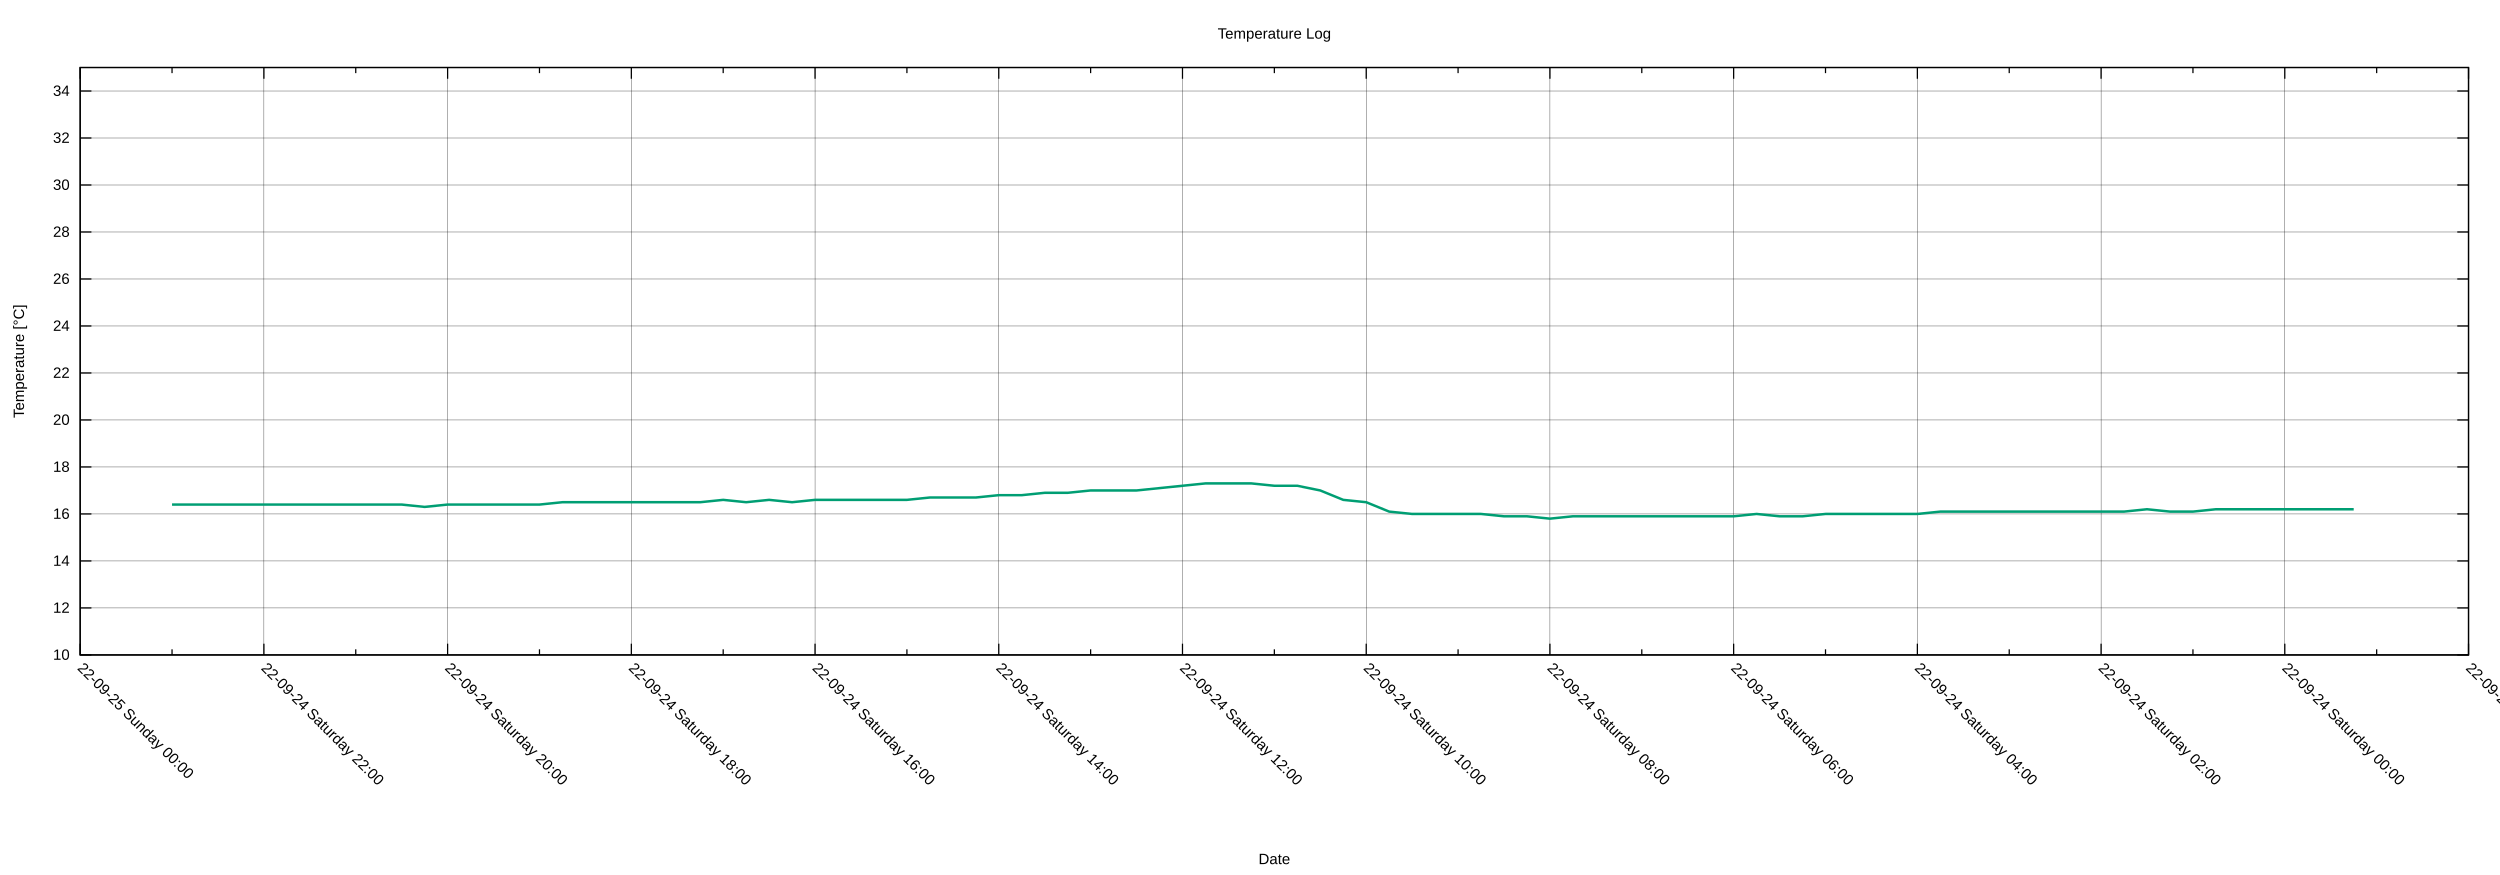
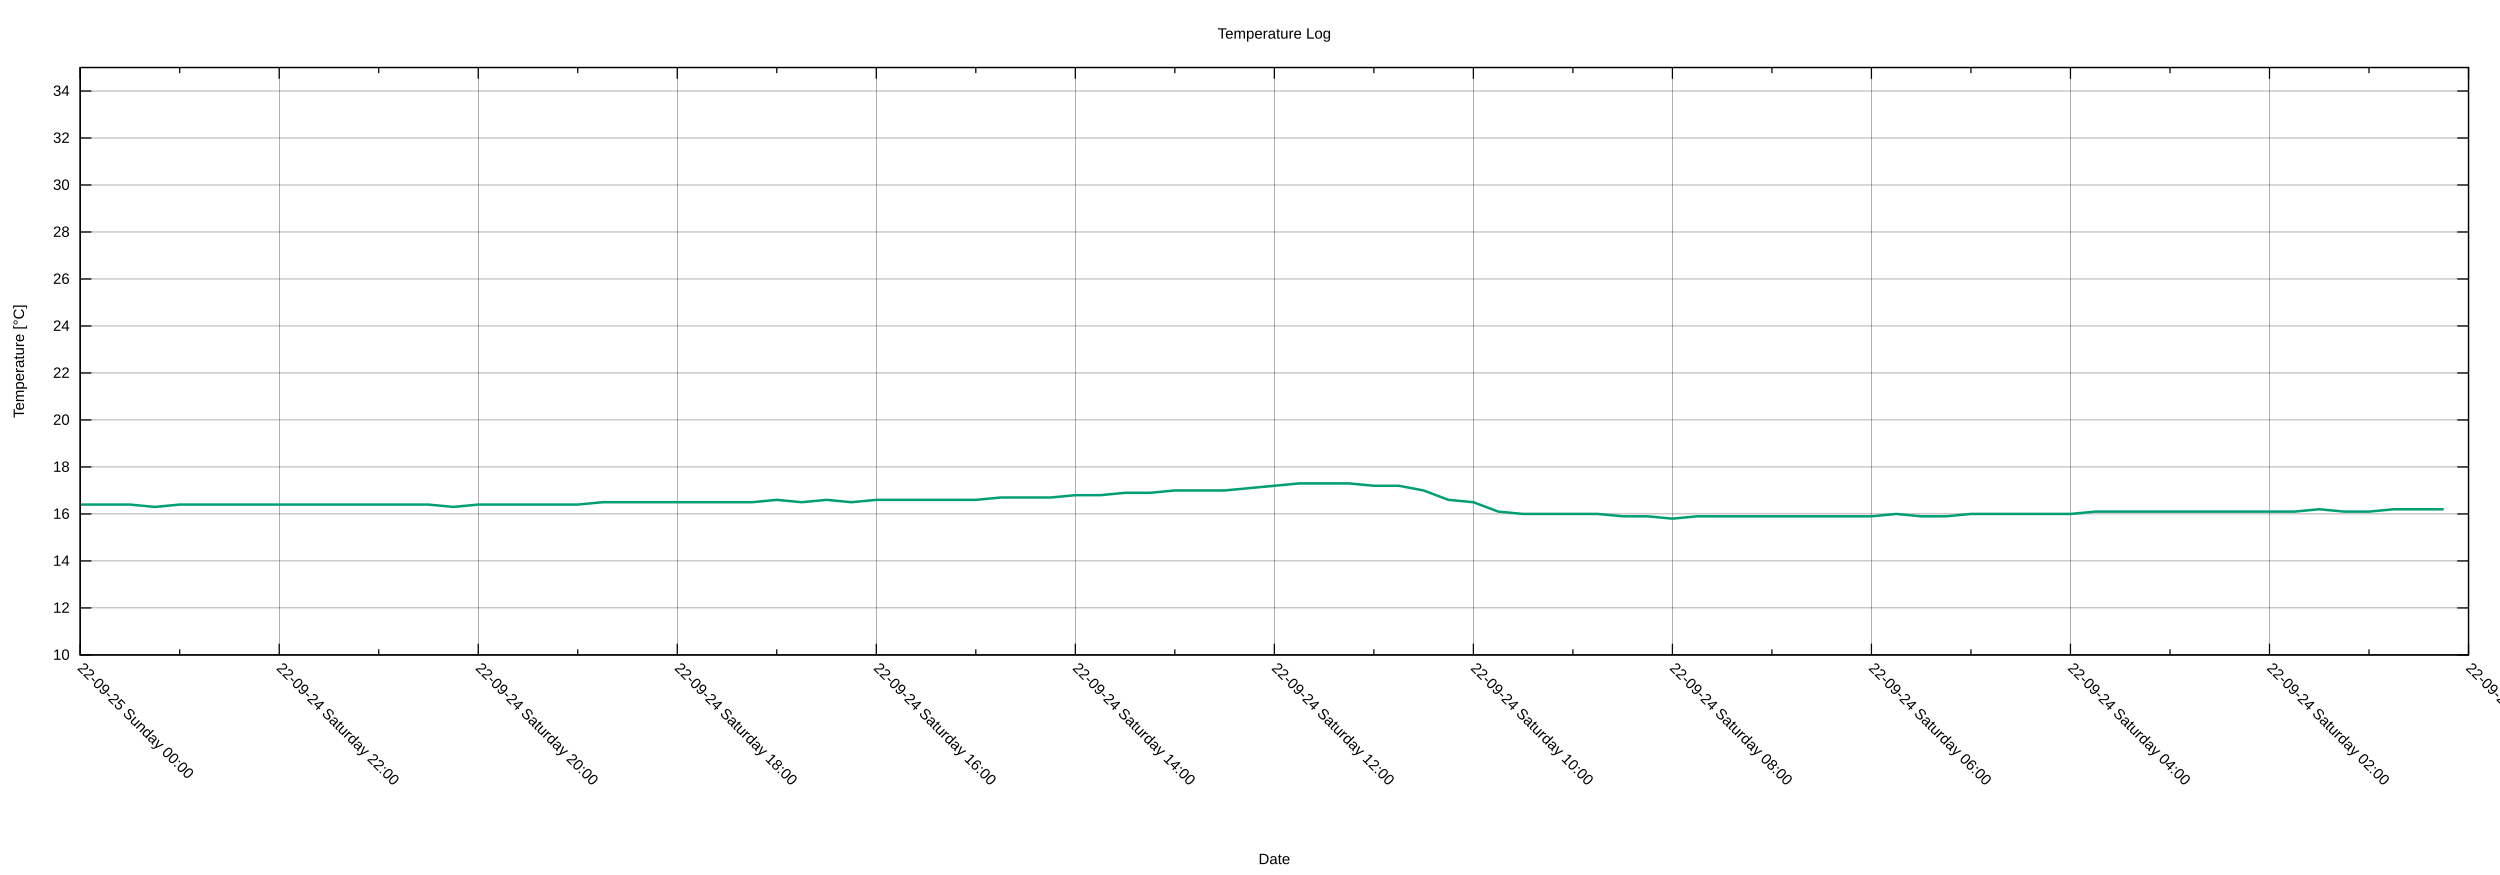
<svg xmlns="http://www.w3.org/2000/svg" xmlns:xlink="http://www.w3.org/1999/xlink" width="2000" height="700" viewBox="0 0 2000 700">
  <g id="gnuplot_canvas">
    <rect x="0" y="0" width="2000" height="700" fill="none" />
    <defs>
      <circle id="gpDot" r="0.5" stroke-width="0.5" stroke="currentColor" />
      <path id="gpPt0" stroke-width="0.222" stroke="currentColor" d="M-1,0 h2 M0,-1 v2" />
      <path id="gpPt1" stroke-width="0.222" stroke="currentColor" d="M-1,-1 L1,1 M1,-1 L-1,1" />
      <path id="gpPt2" stroke-width="0.222" stroke="currentColor" d="M-1,0 L1,0 M0,-1 L0,1 M-1,-1 L1,1 M-1,1 L1,-1" />
      <rect id="gpPt3" stroke-width="0.222" stroke="currentColor" x="-1" y="-1" width="2" height="2" />
      <rect id="gpPt4" stroke-width="0.222" stroke="currentColor" fill="currentColor" x="-1" y="-1" width="2" height="2" />
      <circle id="gpPt5" stroke-width="0.222" stroke="currentColor" cx="0" cy="0" r="1" />
      <use xlink:href="#gpPt5" id="gpPt6" fill="currentColor" stroke="none" />
      <path id="gpPt7" stroke-width="0.222" stroke="currentColor" d="M0,-1.33 L-1.33,0.67 L1.33,0.67 z" />
      <use xlink:href="#gpPt7" id="gpPt8" fill="currentColor" stroke="none" />
      <use xlink:href="#gpPt7" id="gpPt9" stroke="currentColor" transform="rotate(180)" />
      <use xlink:href="#gpPt9" id="gpPt10" fill="currentColor" stroke="none" />
      <use xlink:href="#gpPt3" id="gpPt11" stroke="currentColor" transform="rotate(45)" />
      <use xlink:href="#gpPt11" id="gpPt12" fill="currentColor" stroke="none" />
      <path id="gpPt13" stroke-width="0.222" stroke="currentColor" d="M0,1.330 L1.265,0.411 L0.782,-1.067 L-0.782,-1.076 L-1.265,0.411 z" />
      <use xlink:href="#gpPt13" id="gpPt14" fill="currentColor" stroke="none" />
      <filter id="textbox" filterUnits="objectBoundingBox" x="0" y="0" height="1" width="1">
        <feFlood flood-color="white" flood-opacity="1" result="bgnd" />
        <feComposite in="SourceGraphic" in2="bgnd" operator="atop" />
      </filter>
      <filter id="greybox" filterUnits="objectBoundingBox" x="0" y="0" height="1" width="1">
        <feFlood flood-color="lightgrey" flood-opacity="1" result="grey" />
        <feComposite in="SourceGraphic" in2="grey" operator="atop" />
      </filter>
    </defs>
    <g fill="none" color="white" stroke="currentColor" stroke-width="1.00" stroke-linecap="butt" stroke-linejoin="miter">
</g>
    <g fill="none" color="black" stroke="currentColor" stroke-width="1.00" stroke-linecap="butt" stroke-linejoin="miter">
</g>
    <g fill="none" color="black" stroke="black" stroke-width="0.25" stroke-linecap="butt" stroke-linejoin="miter">
</g>
    <g fill="none" color="black" stroke="currentColor" stroke-width="0.25" stroke-linecap="butt" stroke-linejoin="miter">
      <path stroke="black" class="gridline" d="M64.14,523.95 L1974.82,523.95  " />
    </g>
    <g fill="none" color="black" stroke="black" stroke-width="1.00" stroke-linecap="butt" stroke-linejoin="miter">
</g>
    <g fill="none" color="black" stroke="currentColor" stroke-width="1.00" stroke-linecap="butt" stroke-linejoin="miter">
      <path stroke="black" d="M64.14,523.95 L73.14,523.95 M1974.82,523.95 L1965.82,523.95  " />
      <g transform="translate(55.75,527.85)" stroke="none" fill="black" font-family="Arial" font-size="12.00" text-anchor="end">
        <text>
          <tspan font-family="Arial"> 10</tspan>
        </text>
      </g>
    </g>
    <g fill="none" color="black" stroke="currentColor" stroke-width="1.00" stroke-linecap="butt" stroke-linejoin="miter">
</g>
    <g fill="none" color="black" stroke="black" stroke-width="0.25" stroke-linecap="butt" stroke-linejoin="miter">
</g>
    <g fill="none" color="black" stroke="currentColor" stroke-width="0.25" stroke-linecap="butt" stroke-linejoin="miter">
      <path stroke="black" class="gridline" d="M64.14,486.35 L1974.82,486.35  " />
    </g>
    <g fill="none" color="black" stroke="black" stroke-width="1.00" stroke-linecap="butt" stroke-linejoin="miter">
</g>
    <g fill="none" color="black" stroke="currentColor" stroke-width="1.00" stroke-linecap="butt" stroke-linejoin="miter">
      <path stroke="black" d="M64.14,486.35 L73.14,486.35 M1974.82,486.35 L1965.82,486.35  " />
      <g transform="translate(55.75,490.25)" stroke="none" fill="black" font-family="Arial" font-size="12.00" text-anchor="end">
        <text>
          <tspan font-family="Arial"> 12</tspan>
        </text>
      </g>
    </g>
    <g fill="none" color="black" stroke="currentColor" stroke-width="1.00" stroke-linecap="butt" stroke-linejoin="miter">
</g>
    <g fill="none" color="black" stroke="black" stroke-width="0.25" stroke-linecap="butt" stroke-linejoin="miter">
</g>
    <g fill="none" color="black" stroke="currentColor" stroke-width="0.25" stroke-linecap="butt" stroke-linejoin="miter">
      <path stroke="black" class="gridline" d="M64.14,448.76 L1974.82,448.76  " />
    </g>
    <g fill="none" color="black" stroke="black" stroke-width="1.00" stroke-linecap="butt" stroke-linejoin="miter">
</g>
    <g fill="none" color="black" stroke="currentColor" stroke-width="1.00" stroke-linecap="butt" stroke-linejoin="miter">
      <path stroke="black" d="M64.14,448.76 L73.14,448.76 M1974.82,448.76 L1965.82,448.76  " />
      <g transform="translate(55.75,452.66)" stroke="none" fill="black" font-family="Arial" font-size="12.00" text-anchor="end">
        <text>
          <tspan font-family="Arial"> 14</tspan>
        </text>
      </g>
    </g>
    <g fill="none" color="black" stroke="currentColor" stroke-width="1.00" stroke-linecap="butt" stroke-linejoin="miter">
</g>
    <g fill="none" color="black" stroke="black" stroke-width="0.25" stroke-linecap="butt" stroke-linejoin="miter">
</g>
    <g fill="none" color="black" stroke="currentColor" stroke-width="0.25" stroke-linecap="butt" stroke-linejoin="miter">
      <path stroke="black" class="gridline" d="M64.14,411.16 L1974.82,411.16  " />
    </g>
    <g fill="none" color="black" stroke="black" stroke-width="1.00" stroke-linecap="butt" stroke-linejoin="miter">
</g>
    <g fill="none" color="black" stroke="currentColor" stroke-width="1.00" stroke-linecap="butt" stroke-linejoin="miter">
      <path stroke="black" d="M64.14,411.16 L73.14,411.16 M1974.82,411.16 L1965.82,411.16  " />
      <g transform="translate(55.75,415.06)" stroke="none" fill="black" font-family="Arial" font-size="12.00" text-anchor="end">
        <text>
          <tspan font-family="Arial"> 16</tspan>
        </text>
      </g>
    </g>
    <g fill="none" color="black" stroke="currentColor" stroke-width="1.00" stroke-linecap="butt" stroke-linejoin="miter">
</g>
    <g fill="none" color="black" stroke="black" stroke-width="0.25" stroke-linecap="butt" stroke-linejoin="miter">
</g>
    <g fill="none" color="black" stroke="currentColor" stroke-width="0.25" stroke-linecap="butt" stroke-linejoin="miter">
      <path stroke="black" class="gridline" d="M64.14,373.57 L1974.82,373.57  " />
    </g>
    <g fill="none" color="black" stroke="black" stroke-width="1.00" stroke-linecap="butt" stroke-linejoin="miter">
</g>
    <g fill="none" color="black" stroke="currentColor" stroke-width="1.00" stroke-linecap="butt" stroke-linejoin="miter">
      <path stroke="black" d="M64.14,373.57 L73.14,373.57 M1974.82,373.57 L1965.82,373.57  " />
      <g transform="translate(55.75,377.47)" stroke="none" fill="black" font-family="Arial" font-size="12.00" text-anchor="end">
        <text>
          <tspan font-family="Arial"> 18</tspan>
        </text>
      </g>
    </g>
    <g fill="none" color="black" stroke="currentColor" stroke-width="1.00" stroke-linecap="butt" stroke-linejoin="miter">
</g>
    <g fill="none" color="black" stroke="black" stroke-width="0.25" stroke-linecap="butt" stroke-linejoin="miter">
</g>
    <g fill="none" color="black" stroke="currentColor" stroke-width="0.25" stroke-linecap="butt" stroke-linejoin="miter">
      <path stroke="black" class="gridline" d="M64.14,335.97 L1974.82,335.97  " />
    </g>
    <g fill="none" color="black" stroke="black" stroke-width="1.00" stroke-linecap="butt" stroke-linejoin="miter">
</g>
    <g fill="none" color="black" stroke="currentColor" stroke-width="1.00" stroke-linecap="butt" stroke-linejoin="miter">
      <path stroke="black" d="M64.14,335.97 L73.14,335.97 M1974.82,335.97 L1965.82,335.97  " />
      <g transform="translate(55.75,339.87)" stroke="none" fill="black" font-family="Arial" font-size="12.00" text-anchor="end">
        <text>
          <tspan font-family="Arial"> 20</tspan>
        </text>
      </g>
    </g>
    <g fill="none" color="black" stroke="currentColor" stroke-width="1.00" stroke-linecap="butt" stroke-linejoin="miter">
</g>
    <g fill="none" color="black" stroke="black" stroke-width="0.25" stroke-linecap="butt" stroke-linejoin="miter">
</g>
    <g fill="none" color="black" stroke="currentColor" stroke-width="0.25" stroke-linecap="butt" stroke-linejoin="miter">
      <path stroke="black" class="gridline" d="M64.14,298.38 L1974.82,298.38  " />
    </g>
    <g fill="none" color="black" stroke="black" stroke-width="1.00" stroke-linecap="butt" stroke-linejoin="miter">
</g>
    <g fill="none" color="black" stroke="currentColor" stroke-width="1.00" stroke-linecap="butt" stroke-linejoin="miter">
      <path stroke="black" d="M64.14,298.38 L73.14,298.38 M1974.82,298.38 L1965.82,298.38  " />
      <g transform="translate(55.75,302.28)" stroke="none" fill="black" font-family="Arial" font-size="12.00" text-anchor="end">
        <text>
          <tspan font-family="Arial"> 22</tspan>
        </text>
      </g>
    </g>
    <g fill="none" color="black" stroke="currentColor" stroke-width="1.00" stroke-linecap="butt" stroke-linejoin="miter">
</g>
    <g fill="none" color="black" stroke="black" stroke-width="0.25" stroke-linecap="butt" stroke-linejoin="miter">
</g>
    <g fill="none" color="black" stroke="currentColor" stroke-width="0.25" stroke-linecap="butt" stroke-linejoin="miter">
      <path stroke="black" class="gridline" d="M64.14,260.78 L1974.82,260.78  " />
    </g>
    <g fill="none" color="black" stroke="black" stroke-width="1.00" stroke-linecap="butt" stroke-linejoin="miter">
</g>
    <g fill="none" color="black" stroke="currentColor" stroke-width="1.00" stroke-linecap="butt" stroke-linejoin="miter">
      <path stroke="black" d="M64.14,260.78 L73.14,260.78 M1974.82,260.78 L1965.82,260.78  " />
      <g transform="translate(55.75,264.68)" stroke="none" fill="black" font-family="Arial" font-size="12.00" text-anchor="end">
        <text>
          <tspan font-family="Arial"> 24</tspan>
        </text>
      </g>
    </g>
    <g fill="none" color="black" stroke="currentColor" stroke-width="1.00" stroke-linecap="butt" stroke-linejoin="miter">
</g>
    <g fill="none" color="black" stroke="black" stroke-width="0.25" stroke-linecap="butt" stroke-linejoin="miter">
</g>
    <g fill="none" color="black" stroke="currentColor" stroke-width="0.25" stroke-linecap="butt" stroke-linejoin="miter">
      <path stroke="black" class="gridline" d="M64.14,223.19 L1974.82,223.19  " />
    </g>
    <g fill="none" color="black" stroke="black" stroke-width="1.00" stroke-linecap="butt" stroke-linejoin="miter">
</g>
    <g fill="none" color="black" stroke="currentColor" stroke-width="1.00" stroke-linecap="butt" stroke-linejoin="miter">
      <path stroke="black" d="M64.14,223.19 L73.14,223.19 M1974.82,223.19 L1965.82,223.19  " />
      <g transform="translate(55.75,227.09)" stroke="none" fill="black" font-family="Arial" font-size="12.00" text-anchor="end">
        <text>
          <tspan font-family="Arial"> 26</tspan>
        </text>
      </g>
    </g>
    <g fill="none" color="black" stroke="currentColor" stroke-width="1.00" stroke-linecap="butt" stroke-linejoin="miter">
</g>
    <g fill="none" color="black" stroke="black" stroke-width="0.25" stroke-linecap="butt" stroke-linejoin="miter">
</g>
    <g fill="none" color="black" stroke="currentColor" stroke-width="0.25" stroke-linecap="butt" stroke-linejoin="miter">
      <path stroke="black" class="gridline" d="M64.14,185.59 L1974.82,185.59  " />
    </g>
    <g fill="none" color="black" stroke="black" stroke-width="1.00" stroke-linecap="butt" stroke-linejoin="miter">
</g>
    <g fill="none" color="black" stroke="currentColor" stroke-width="1.00" stroke-linecap="butt" stroke-linejoin="miter">
      <path stroke="black" d="M64.14,185.59 L73.14,185.59 M1974.82,185.59 L1965.82,185.59  " />
      <g transform="translate(55.75,189.49)" stroke="none" fill="black" font-family="Arial" font-size="12.00" text-anchor="end">
        <text>
          <tspan font-family="Arial"> 28</tspan>
        </text>
      </g>
    </g>
    <g fill="none" color="black" stroke="currentColor" stroke-width="1.00" stroke-linecap="butt" stroke-linejoin="miter">
</g>
    <g fill="none" color="black" stroke="black" stroke-width="0.25" stroke-linecap="butt" stroke-linejoin="miter">
</g>
    <g fill="none" color="black" stroke="currentColor" stroke-width="0.25" stroke-linecap="butt" stroke-linejoin="miter">
      <path stroke="black" class="gridline" d="M64.14,148.00 L1974.82,148.00  " />
    </g>
    <g fill="none" color="black" stroke="black" stroke-width="1.00" stroke-linecap="butt" stroke-linejoin="miter">
</g>
    <g fill="none" color="black" stroke="currentColor" stroke-width="1.00" stroke-linecap="butt" stroke-linejoin="miter">
      <path stroke="black" d="M64.14,148.00 L73.14,148.00 M1974.82,148.00 L1965.82,148.00  " />
      <g transform="translate(55.75,151.90)" stroke="none" fill="black" font-family="Arial" font-size="12.00" text-anchor="end">
        <text>
          <tspan font-family="Arial"> 30</tspan>
        </text>
      </g>
    </g>
    <g fill="none" color="black" stroke="currentColor" stroke-width="1.00" stroke-linecap="butt" stroke-linejoin="miter">
</g>
    <g fill="none" color="black" stroke="black" stroke-width="0.25" stroke-linecap="butt" stroke-linejoin="miter">
</g>
    <g fill="none" color="black" stroke="currentColor" stroke-width="0.25" stroke-linecap="butt" stroke-linejoin="miter">
      <path stroke="black" class="gridline" d="M64.14,110.40 L1974.82,110.40  " />
    </g>
    <g fill="none" color="black" stroke="black" stroke-width="1.00" stroke-linecap="butt" stroke-linejoin="miter">
</g>
    <g fill="none" color="black" stroke="currentColor" stroke-width="1.00" stroke-linecap="butt" stroke-linejoin="miter">
      <path stroke="black" d="M64.14,110.40 L73.14,110.40 M1974.82,110.40 L1965.82,110.40  " />
      <g transform="translate(55.75,114.30)" stroke="none" fill="black" font-family="Arial" font-size="12.00" text-anchor="end">
        <text>
          <tspan font-family="Arial"> 32</tspan>
        </text>
      </g>
    </g>
    <g fill="none" color="black" stroke="currentColor" stroke-width="1.00" stroke-linecap="butt" stroke-linejoin="miter">
</g>
    <g fill="none" color="black" stroke="black" stroke-width="0.25" stroke-linecap="butt" stroke-linejoin="miter">
</g>
    <g fill="none" color="black" stroke="currentColor" stroke-width="0.25" stroke-linecap="butt" stroke-linejoin="miter">
      <path stroke="black" class="gridline" d="M64.14,72.81 L1974.82,72.81  " />
    </g>
    <g fill="none" color="black" stroke="black" stroke-width="1.00" stroke-linecap="butt" stroke-linejoin="miter">
</g>
    <g fill="none" color="black" stroke="currentColor" stroke-width="1.00" stroke-linecap="butt" stroke-linejoin="miter">
      <path stroke="black" d="M64.14,72.81 L73.14,72.81 M1974.82,72.81 L1965.82,72.81  " />
      <g transform="translate(55.75,76.71)" stroke="none" fill="black" font-family="Arial" font-size="12.00" text-anchor="end">
        <text>
          <tspan font-family="Arial"> 34</tspan>
        </text>
      </g>
    </g>
    <g fill="none" color="black" stroke="currentColor" stroke-width="1.00" stroke-linecap="butt" stroke-linejoin="miter">
</g>
    <g fill="none" color="black" stroke="black" stroke-width="0.25" stroke-linecap="butt" stroke-linejoin="miter">
</g>
    <g fill="none" color="black" stroke="currentColor" stroke-width="0.25" stroke-linecap="butt" stroke-linejoin="miter">
      <path stroke="black" class="gridline" d="M1974.82,523.95 L1974.82,54.01  " />
    </g>
    <g fill="none" color="black" stroke="black" stroke-width="1.00" stroke-linecap="butt" stroke-linejoin="miter">
</g>
    <g fill="none" color="black" stroke="currentColor" stroke-width="1.00" stroke-linecap="butt" stroke-linejoin="miter">
      <path stroke="black" d="M1974.82,523.95 L1974.82,514.95 M1974.82,54.01 L1974.82,63.01  " />
      <g transform="translate(1972.06,535.10) rotate(45)" stroke="none" fill="black" font-family="Arial" font-size="12.00" text-anchor="start">
        <text>
-           <tspan font-family="Arial">22-09-23 Friday 22:00</tspan>
-         </text>
-       </g>
-     </g>
-     <g fill="none" color="black" stroke="currentColor" stroke-width="1.00" stroke-linecap="butt" stroke-linejoin="miter">
-       <path stroke="black" d="M1901.33,523.95 L1901.33,519.45 M1901.33,54.01 L1901.33,58.51  " />
-     </g>
-     <g fill="none" color="black" stroke="black" stroke-width="0.25" stroke-linecap="butt" stroke-linejoin="miter">
- </g>
-     <g fill="none" color="black" stroke="currentColor" stroke-width="0.25" stroke-linecap="butt" stroke-linejoin="miter">
-       <path stroke="black" class="gridline" d="M1827.84,523.95 L1827.84,54.01  " />
-     </g>
-     <g fill="none" color="black" stroke="black" stroke-width="1.00" stroke-linecap="butt" stroke-linejoin="miter">
- </g>
-     <g fill="none" color="black" stroke="currentColor" stroke-width="1.00" stroke-linecap="butt" stroke-linejoin="miter">
-       <path stroke="black" d="M1827.84,523.95 L1827.84,514.95 M1827.84,54.01 L1827.84,63.01  " />
-       <g transform="translate(1825.08,535.10) rotate(45)" stroke="none" fill="black" font-family="Arial" font-size="12.00" text-anchor="start">
-         <text>
          <tspan font-family="Arial">22-09-24 Saturday 00:00</tspan>
        </text>
      </g>
    </g>
    <g fill="none" color="black" stroke="currentColor" stroke-width="1.00" stroke-linecap="butt" stroke-linejoin="miter">
-       <path stroke="black" d="M1754.36,523.95 L1754.36,519.45 M1754.36,54.01 L1754.36,58.51  " />
-     </g>
-     <g fill="none" color="black" stroke="black" stroke-width="0.25" stroke-linecap="butt" stroke-linejoin="miter">
- </g>
-     <g fill="none" color="black" stroke="currentColor" stroke-width="0.25" stroke-linecap="butt" stroke-linejoin="miter">
-       <path stroke="black" class="gridline" d="M1680.87,523.95 L1680.87,54.01  " />
-     </g>
-     <g fill="none" color="black" stroke="black" stroke-width="1.00" stroke-linecap="butt" stroke-linejoin="miter">
- </g>
-     <g fill="none" color="black" stroke="currentColor" stroke-width="1.00" stroke-linecap="butt" stroke-linejoin="miter">
-       <path stroke="black" d="M1680.87,523.95 L1680.87,514.95 M1680.87,54.01 L1680.87,63.01  " />
-       <g transform="translate(1678.11,535.10) rotate(45)" stroke="none" fill="black" font-family="Arial" font-size="12.00" text-anchor="start">
+       <path stroke="black" d="M1895.21,523.95 L1895.21,519.45 M1895.21,54.01 L1895.21,58.51  " />
+     </g>
+     <g fill="none" color="black" stroke="black" stroke-width="0.25" stroke-linecap="butt" stroke-linejoin="miter">
+ </g>
+     <g fill="none" color="black" stroke="currentColor" stroke-width="0.25" stroke-linecap="butt" stroke-linejoin="miter">
+       <path stroke="black" class="gridline" d="M1815.60,523.95 L1815.60,54.01  " />
+     </g>
+     <g fill="none" color="black" stroke="black" stroke-width="1.00" stroke-linecap="butt" stroke-linejoin="miter">
+ </g>
+     <g fill="none" color="black" stroke="currentColor" stroke-width="1.00" stroke-linecap="butt" stroke-linejoin="miter">
+       <path stroke="black" d="M1815.60,523.95 L1815.60,514.95 M1815.60,54.01 L1815.60,63.01  " />
+       <g transform="translate(1812.84,535.10) rotate(45)" stroke="none" fill="black" font-family="Arial" font-size="12.00" text-anchor="start">
        <text>
          <tspan font-family="Arial">22-09-24 Saturday 02:00</tspan>
        </text>
      </g>
    </g>
    <g fill="none" color="black" stroke="currentColor" stroke-width="1.00" stroke-linecap="butt" stroke-linejoin="miter">
-       <path stroke="black" d="M1607.38,523.95 L1607.38,519.45 M1607.38,54.01 L1607.38,58.51  " />
-     </g>
-     <g fill="none" color="black" stroke="black" stroke-width="0.25" stroke-linecap="butt" stroke-linejoin="miter">
- </g>
-     <g fill="none" color="black" stroke="currentColor" stroke-width="0.25" stroke-linecap="butt" stroke-linejoin="miter">
-       <path stroke="black" class="gridline" d="M1533.89,523.95 L1533.89,54.01  " />
-     </g>
-     <g fill="none" color="black" stroke="black" stroke-width="1.00" stroke-linecap="butt" stroke-linejoin="miter">
- </g>
-     <g fill="none" color="black" stroke="currentColor" stroke-width="1.00" stroke-linecap="butt" stroke-linejoin="miter">
-       <path stroke="black" d="M1533.89,523.95 L1533.89,514.95 M1533.89,54.01 L1533.89,63.01  " />
-       <g transform="translate(1531.13,535.10) rotate(45)" stroke="none" fill="black" font-family="Arial" font-size="12.00" text-anchor="start">
+       <path stroke="black" d="M1735.99,523.95 L1735.99,519.45 M1735.99,54.01 L1735.99,58.51  " />
+     </g>
+     <g fill="none" color="black" stroke="black" stroke-width="0.25" stroke-linecap="butt" stroke-linejoin="miter">
+ </g>
+     <g fill="none" color="black" stroke="currentColor" stroke-width="0.25" stroke-linecap="butt" stroke-linejoin="miter">
+       <path stroke="black" class="gridline" d="M1656.37,523.95 L1656.37,54.01  " />
+     </g>
+     <g fill="none" color="black" stroke="black" stroke-width="1.00" stroke-linecap="butt" stroke-linejoin="miter">
+ </g>
+     <g fill="none" color="black" stroke="currentColor" stroke-width="1.00" stroke-linecap="butt" stroke-linejoin="miter">
+       <path stroke="black" d="M1656.37,523.95 L1656.37,514.95 M1656.37,54.01 L1656.37,63.01  " />
+       <g transform="translate(1653.61,535.10) rotate(45)" stroke="none" fill="black" font-family="Arial" font-size="12.00" text-anchor="start">
        <text>
          <tspan font-family="Arial">22-09-24 Saturday 04:00</tspan>
        </text>
      </g>
    </g>
    <g fill="none" color="black" stroke="currentColor" stroke-width="1.00" stroke-linecap="butt" stroke-linejoin="miter">
-       <path stroke="black" d="M1460.41,523.95 L1460.41,519.45 M1460.41,54.01 L1460.41,58.51  " />
-     </g>
-     <g fill="none" color="black" stroke="black" stroke-width="0.25" stroke-linecap="butt" stroke-linejoin="miter">
- </g>
-     <g fill="none" color="black" stroke="currentColor" stroke-width="0.25" stroke-linecap="butt" stroke-linejoin="miter">
-       <path stroke="black" class="gridline" d="M1386.92,523.95 L1386.92,54.01  " />
-     </g>
-     <g fill="none" color="black" stroke="black" stroke-width="1.00" stroke-linecap="butt" stroke-linejoin="miter">
- </g>
-     <g fill="none" color="black" stroke="currentColor" stroke-width="1.00" stroke-linecap="butt" stroke-linejoin="miter">
-       <path stroke="black" d="M1386.92,523.95 L1386.92,514.95 M1386.92,54.01 L1386.92,63.01  " />
-       <g transform="translate(1384.16,535.10) rotate(45)" stroke="none" fill="black" font-family="Arial" font-size="12.00" text-anchor="start">
+       <path stroke="black" d="M1576.76,523.95 L1576.76,519.45 M1576.76,54.01 L1576.76,58.51  " />
+     </g>
+     <g fill="none" color="black" stroke="black" stroke-width="0.25" stroke-linecap="butt" stroke-linejoin="miter">
+ </g>
+     <g fill="none" color="black" stroke="currentColor" stroke-width="0.25" stroke-linecap="butt" stroke-linejoin="miter">
+       <path stroke="black" class="gridline" d="M1497.15,523.95 L1497.15,54.01  " />
+     </g>
+     <g fill="none" color="black" stroke="black" stroke-width="1.00" stroke-linecap="butt" stroke-linejoin="miter">
+ </g>
+     <g fill="none" color="black" stroke="currentColor" stroke-width="1.00" stroke-linecap="butt" stroke-linejoin="miter">
+       <path stroke="black" d="M1497.15,523.95 L1497.15,514.95 M1497.15,54.01 L1497.15,63.01  " />
+       <g transform="translate(1494.39,535.10) rotate(45)" stroke="none" fill="black" font-family="Arial" font-size="12.00" text-anchor="start">
        <text>
          <tspan font-family="Arial">22-09-24 Saturday 06:00</tspan>
        </text>
      </g>
    </g>
    <g fill="none" color="black" stroke="currentColor" stroke-width="1.00" stroke-linecap="butt" stroke-linejoin="miter">
-       <path stroke="black" d="M1313.43,523.95 L1313.43,519.45 M1313.43,54.01 L1313.43,58.51  " />
-     </g>
-     <g fill="none" color="black" stroke="black" stroke-width="0.25" stroke-linecap="butt" stroke-linejoin="miter">
- </g>
-     <g fill="none" color="black" stroke="currentColor" stroke-width="0.25" stroke-linecap="butt" stroke-linejoin="miter">
-       <path stroke="black" class="gridline" d="M1239.94,523.95 L1239.94,54.01  " />
-     </g>
-     <g fill="none" color="black" stroke="black" stroke-width="1.00" stroke-linecap="butt" stroke-linejoin="miter">
- </g>
-     <g fill="none" color="black" stroke="currentColor" stroke-width="1.00" stroke-linecap="butt" stroke-linejoin="miter">
-       <path stroke="black" d="M1239.94,523.95 L1239.94,514.95 M1239.94,54.01 L1239.94,63.01  " />
-       <g transform="translate(1237.18,535.10) rotate(45)" stroke="none" fill="black" font-family="Arial" font-size="12.00" text-anchor="start">
+       <path stroke="black" d="M1417.54,523.95 L1417.54,519.45 M1417.54,54.01 L1417.54,58.51  " />
+     </g>
+     <g fill="none" color="black" stroke="black" stroke-width="0.25" stroke-linecap="butt" stroke-linejoin="miter">
+ </g>
+     <g fill="none" color="black" stroke="currentColor" stroke-width="0.25" stroke-linecap="butt" stroke-linejoin="miter">
+       <path stroke="black" class="gridline" d="M1337.93,523.95 L1337.93,54.01  " />
+     </g>
+     <g fill="none" color="black" stroke="black" stroke-width="1.00" stroke-linecap="butt" stroke-linejoin="miter">
+ </g>
+     <g fill="none" color="black" stroke="currentColor" stroke-width="1.00" stroke-linecap="butt" stroke-linejoin="miter">
+       <path stroke="black" d="M1337.93,523.95 L1337.93,514.95 M1337.93,54.01 L1337.93,63.01  " />
+       <g transform="translate(1335.17,535.10) rotate(45)" stroke="none" fill="black" font-family="Arial" font-size="12.00" text-anchor="start">
        <text>
          <tspan font-family="Arial">22-09-24 Saturday 08:00</tspan>
        </text>
      </g>
    </g>
    <g fill="none" color="black" stroke="currentColor" stroke-width="1.00" stroke-linecap="butt" stroke-linejoin="miter">
-       <path stroke="black" d="M1166.46,523.95 L1166.46,519.45 M1166.46,54.01 L1166.46,58.51  " />
-     </g>
-     <g fill="none" color="black" stroke="black" stroke-width="0.25" stroke-linecap="butt" stroke-linejoin="miter">
- </g>
-     <g fill="none" color="black" stroke="currentColor" stroke-width="0.25" stroke-linecap="butt" stroke-linejoin="miter">
-       <path stroke="black" class="gridline" d="M1092.97,523.95 L1092.97,54.01  " />
-     </g>
-     <g fill="none" color="black" stroke="black" stroke-width="1.00" stroke-linecap="butt" stroke-linejoin="miter">
- </g>
-     <g fill="none" color="black" stroke="currentColor" stroke-width="1.00" stroke-linecap="butt" stroke-linejoin="miter">
-       <path stroke="black" d="M1092.97,523.95 L1092.97,514.95 M1092.97,54.01 L1092.97,63.01  " />
-       <g transform="translate(1090.21,535.10) rotate(45)" stroke="none" fill="black" font-family="Arial" font-size="12.00" text-anchor="start">
+       <path stroke="black" d="M1258.32,523.95 L1258.32,519.45 M1258.32,54.01 L1258.32,58.51  " />
+     </g>
+     <g fill="none" color="black" stroke="black" stroke-width="0.25" stroke-linecap="butt" stroke-linejoin="miter">
+ </g>
+     <g fill="none" color="black" stroke="currentColor" stroke-width="0.25" stroke-linecap="butt" stroke-linejoin="miter">
+       <path stroke="black" class="gridline" d="M1178.70,523.95 L1178.70,54.01  " />
+     </g>
+     <g fill="none" color="black" stroke="black" stroke-width="1.00" stroke-linecap="butt" stroke-linejoin="miter">
+ </g>
+     <g fill="none" color="black" stroke="currentColor" stroke-width="1.00" stroke-linecap="butt" stroke-linejoin="miter">
+       <path stroke="black" d="M1178.70,523.95 L1178.70,514.95 M1178.70,54.01 L1178.70,63.01  " />
+       <g transform="translate(1175.94,535.10) rotate(45)" stroke="none" fill="black" font-family="Arial" font-size="12.00" text-anchor="start">
        <text>
          <tspan font-family="Arial">22-09-24 Saturday 10:00</tspan>
        </text>
      </g>
    </g>
    <g fill="none" color="black" stroke="currentColor" stroke-width="1.00" stroke-linecap="butt" stroke-linejoin="miter">
-       <path stroke="black" d="M1019.48,523.95 L1019.48,519.45 M1019.48,54.01 L1019.48,58.51  " />
-     </g>
-     <g fill="none" color="black" stroke="black" stroke-width="0.25" stroke-linecap="butt" stroke-linejoin="miter">
- </g>
-     <g fill="none" color="black" stroke="currentColor" stroke-width="0.25" stroke-linecap="butt" stroke-linejoin="miter">
-       <path stroke="black" class="gridline" d="M945.99,523.95 L945.99,54.01  " />
-     </g>
-     <g fill="none" color="black" stroke="black" stroke-width="1.00" stroke-linecap="butt" stroke-linejoin="miter">
- </g>
-     <g fill="none" color="black" stroke="currentColor" stroke-width="1.00" stroke-linecap="butt" stroke-linejoin="miter">
-       <path stroke="black" d="M945.99,523.95 L945.99,514.95 M945.99,54.01 L945.99,63.01  " />
-       <g transform="translate(943.23,535.10) rotate(45)" stroke="none" fill="black" font-family="Arial" font-size="12.00" text-anchor="start">
+       <path stroke="black" d="M1099.09,523.95 L1099.09,519.45 M1099.09,54.01 L1099.09,58.51  " />
+     </g>
+     <g fill="none" color="black" stroke="black" stroke-width="0.25" stroke-linecap="butt" stroke-linejoin="miter">
+ </g>
+     <g fill="none" color="black" stroke="currentColor" stroke-width="0.25" stroke-linecap="butt" stroke-linejoin="miter">
+       <path stroke="black" class="gridline" d="M1019.48,523.95 L1019.48,54.01  " />
+     </g>
+     <g fill="none" color="black" stroke="black" stroke-width="1.00" stroke-linecap="butt" stroke-linejoin="miter">
+ </g>
+     <g fill="none" color="black" stroke="currentColor" stroke-width="1.00" stroke-linecap="butt" stroke-linejoin="miter">
+       <path stroke="black" d="M1019.48,523.95 L1019.48,514.95 M1019.48,54.01 L1019.48,63.01  " />
+       <g transform="translate(1016.72,535.10) rotate(45)" stroke="none" fill="black" font-family="Arial" font-size="12.00" text-anchor="start">
        <text>
          <tspan font-family="Arial">22-09-24 Saturday 12:00</tspan>
        </text>
      </g>
    </g>
    <g fill="none" color="black" stroke="currentColor" stroke-width="1.00" stroke-linecap="butt" stroke-linejoin="miter">
-       <path stroke="black" d="M872.50,523.95 L872.50,519.45 M872.50,54.01 L872.50,58.51  " />
-     </g>
-     <g fill="none" color="black" stroke="black" stroke-width="0.25" stroke-linecap="butt" stroke-linejoin="miter">
- </g>
-     <g fill="none" color="black" stroke="currentColor" stroke-width="0.25" stroke-linecap="butt" stroke-linejoin="miter">
-       <path stroke="black" class="gridline" d="M799.02,523.95 L799.02,54.01  " />
-     </g>
-     <g fill="none" color="black" stroke="black" stroke-width="1.00" stroke-linecap="butt" stroke-linejoin="miter">
- </g>
-     <g fill="none" color="black" stroke="currentColor" stroke-width="1.00" stroke-linecap="butt" stroke-linejoin="miter">
-       <path stroke="black" d="M799.02,523.95 L799.02,514.95 M799.02,54.01 L799.02,63.01  " />
-       <g transform="translate(796.26,535.10) rotate(45)" stroke="none" fill="black" font-family="Arial" font-size="12.00" text-anchor="start">
+       <path stroke="black" d="M939.87,523.95 L939.87,519.45 M939.87,54.01 L939.87,58.51  " />
+     </g>
+     <g fill="none" color="black" stroke="black" stroke-width="0.25" stroke-linecap="butt" stroke-linejoin="miter">
+ </g>
+     <g fill="none" color="black" stroke="currentColor" stroke-width="0.25" stroke-linecap="butt" stroke-linejoin="miter">
+       <path stroke="black" class="gridline" d="M860.26,523.95 L860.26,54.01  " />
+     </g>
+     <g fill="none" color="black" stroke="black" stroke-width="1.00" stroke-linecap="butt" stroke-linejoin="miter">
+ </g>
+     <g fill="none" color="black" stroke="currentColor" stroke-width="1.00" stroke-linecap="butt" stroke-linejoin="miter">
+       <path stroke="black" d="M860.26,523.95 L860.26,514.95 M860.26,54.01 L860.26,63.01  " />
+       <g transform="translate(857.50,535.10) rotate(45)" stroke="none" fill="black" font-family="Arial" font-size="12.00" text-anchor="start">
        <text>
          <tspan font-family="Arial">22-09-24 Saturday 14:00</tspan>
        </text>
      </g>
    </g>
    <g fill="none" color="black" stroke="currentColor" stroke-width="1.00" stroke-linecap="butt" stroke-linejoin="miter">
-       <path stroke="black" d="M725.53,523.95 L725.53,519.45 M725.53,54.01 L725.53,58.51  " />
-     </g>
-     <g fill="none" color="black" stroke="black" stroke-width="0.25" stroke-linecap="butt" stroke-linejoin="miter">
- </g>
-     <g fill="none" color="black" stroke="currentColor" stroke-width="0.25" stroke-linecap="butt" stroke-linejoin="miter">
-       <path stroke="black" class="gridline" d="M652.04,523.95 L652.04,54.01  " />
-     </g>
-     <g fill="none" color="black" stroke="black" stroke-width="1.00" stroke-linecap="butt" stroke-linejoin="miter">
- </g>
-     <g fill="none" color="black" stroke="currentColor" stroke-width="1.00" stroke-linecap="butt" stroke-linejoin="miter">
-       <path stroke="black" d="M652.04,523.95 L652.04,514.95 M652.04,54.01 L652.04,63.01  " />
-       <g transform="translate(649.28,535.10) rotate(45)" stroke="none" fill="black" font-family="Arial" font-size="12.00" text-anchor="start">
+       <path stroke="black" d="M780.65,523.95 L780.65,519.45 M780.65,54.01 L780.65,58.51  " />
+     </g>
+     <g fill="none" color="black" stroke="black" stroke-width="0.25" stroke-linecap="butt" stroke-linejoin="miter">
+ </g>
+     <g fill="none" color="black" stroke="currentColor" stroke-width="0.25" stroke-linecap="butt" stroke-linejoin="miter">
+       <path stroke="black" class="gridline" d="M701.03,523.95 L701.03,54.01  " />
+     </g>
+     <g fill="none" color="black" stroke="black" stroke-width="1.00" stroke-linecap="butt" stroke-linejoin="miter">
+ </g>
+     <g fill="none" color="black" stroke="currentColor" stroke-width="1.00" stroke-linecap="butt" stroke-linejoin="miter">
+       <path stroke="black" d="M701.03,523.95 L701.03,514.95 M701.03,54.01 L701.03,63.01  " />
+       <g transform="translate(698.27,535.10) rotate(45)" stroke="none" fill="black" font-family="Arial" font-size="12.00" text-anchor="start">
        <text>
          <tspan font-family="Arial">22-09-24 Saturday 16:00</tspan>
        </text>
      </g>
    </g>
    <g fill="none" color="black" stroke="currentColor" stroke-width="1.00" stroke-linecap="butt" stroke-linejoin="miter">
-       <path stroke="black" d="M578.55,523.95 L578.55,519.45 M578.55,54.01 L578.55,58.51  " />
-     </g>
-     <g fill="none" color="black" stroke="black" stroke-width="0.25" stroke-linecap="butt" stroke-linejoin="miter">
- </g>
-     <g fill="none" color="black" stroke="currentColor" stroke-width="0.25" stroke-linecap="butt" stroke-linejoin="miter">
-       <path stroke="black" class="gridline" d="M505.07,523.95 L505.07,54.01  " />
-     </g>
-     <g fill="none" color="black" stroke="black" stroke-width="1.00" stroke-linecap="butt" stroke-linejoin="miter">
- </g>
-     <g fill="none" color="black" stroke="currentColor" stroke-width="1.00" stroke-linecap="butt" stroke-linejoin="miter">
-       <path stroke="black" d="M505.07,523.95 L505.07,514.95 M505.07,54.01 L505.07,63.01  " />
-       <g transform="translate(502.31,535.10) rotate(45)" stroke="none" fill="black" font-family="Arial" font-size="12.00" text-anchor="start">
+       <path stroke="black" d="M621.42,523.95 L621.42,519.45 M621.42,54.01 L621.42,58.51  " />
+     </g>
+     <g fill="none" color="black" stroke="black" stroke-width="0.25" stroke-linecap="butt" stroke-linejoin="miter">
+ </g>
+     <g fill="none" color="black" stroke="currentColor" stroke-width="0.25" stroke-linecap="butt" stroke-linejoin="miter">
+       <path stroke="black" class="gridline" d="M541.81,523.95 L541.81,54.01  " />
+     </g>
+     <g fill="none" color="black" stroke="black" stroke-width="1.00" stroke-linecap="butt" stroke-linejoin="miter">
+ </g>
+     <g fill="none" color="black" stroke="currentColor" stroke-width="1.00" stroke-linecap="butt" stroke-linejoin="miter">
+       <path stroke="black" d="M541.81,523.95 L541.81,514.95 M541.81,54.01 L541.81,63.01  " />
+       <g transform="translate(539.05,535.10) rotate(45)" stroke="none" fill="black" font-family="Arial" font-size="12.00" text-anchor="start">
        <text>
          <tspan font-family="Arial">22-09-24 Saturday 18:00</tspan>
        </text>
      </g>
    </g>
    <g fill="none" color="black" stroke="currentColor" stroke-width="1.00" stroke-linecap="butt" stroke-linejoin="miter">
-       <path stroke="black" d="M431.58,523.95 L431.58,519.45 M431.58,54.01 L431.58,58.51  " />
-     </g>
-     <g fill="none" color="black" stroke="black" stroke-width="0.25" stroke-linecap="butt" stroke-linejoin="miter">
- </g>
-     <g fill="none" color="black" stroke="currentColor" stroke-width="0.25" stroke-linecap="butt" stroke-linejoin="miter">
-       <path stroke="black" class="gridline" d="M358.09,523.95 L358.09,54.01  " />
-     </g>
-     <g fill="none" color="black" stroke="black" stroke-width="1.00" stroke-linecap="butt" stroke-linejoin="miter">
- </g>
-     <g fill="none" color="black" stroke="currentColor" stroke-width="1.00" stroke-linecap="butt" stroke-linejoin="miter">
-       <path stroke="black" d="M358.09,523.95 L358.09,514.95 M358.09,54.01 L358.09,63.01  " />
-       <g transform="translate(355.33,535.10) rotate(45)" stroke="none" fill="black" font-family="Arial" font-size="12.00" text-anchor="start">
+       <path stroke="black" d="M462.20,523.95 L462.20,519.45 M462.20,54.01 L462.20,58.51  " />
+     </g>
+     <g fill="none" color="black" stroke="black" stroke-width="0.25" stroke-linecap="butt" stroke-linejoin="miter">
+ </g>
+     <g fill="none" color="black" stroke="currentColor" stroke-width="0.25" stroke-linecap="butt" stroke-linejoin="miter">
+       <path stroke="black" class="gridline" d="M382.59,523.95 L382.59,54.01  " />
+     </g>
+     <g fill="none" color="black" stroke="black" stroke-width="1.00" stroke-linecap="butt" stroke-linejoin="miter">
+ </g>
+     <g fill="none" color="black" stroke="currentColor" stroke-width="1.00" stroke-linecap="butt" stroke-linejoin="miter">
+       <path stroke="black" d="M382.59,523.95 L382.59,514.95 M382.59,54.01 L382.59,63.01  " />
+       <g transform="translate(379.83,535.10) rotate(45)" stroke="none" fill="black" font-family="Arial" font-size="12.00" text-anchor="start">
        <text>
          <tspan font-family="Arial">22-09-24 Saturday 20:00</tspan>
        </text>
      </g>
    </g>
    <g fill="none" color="black" stroke="currentColor" stroke-width="1.00" stroke-linecap="butt" stroke-linejoin="miter">
-       <path stroke="black" d="M284.60,523.95 L284.60,519.45 M284.60,54.01 L284.60,58.51  " />
-     </g>
-     <g fill="none" color="black" stroke="black" stroke-width="0.25" stroke-linecap="butt" stroke-linejoin="miter">
- </g>
-     <g fill="none" color="black" stroke="currentColor" stroke-width="0.25" stroke-linecap="butt" stroke-linejoin="miter">
-       <path stroke="black" class="gridline" d="M211.12,523.95 L211.12,54.01  " />
-     </g>
-     <g fill="none" color="black" stroke="black" stroke-width="1.00" stroke-linecap="butt" stroke-linejoin="miter">
- </g>
-     <g fill="none" color="black" stroke="currentColor" stroke-width="1.00" stroke-linecap="butt" stroke-linejoin="miter">
-       <path stroke="black" d="M211.12,523.95 L211.12,514.95 M211.12,54.01 L211.12,63.01  " />
-       <g transform="translate(208.36,535.10) rotate(45)" stroke="none" fill="black" font-family="Arial" font-size="12.00" text-anchor="start">
+       <path stroke="black" d="M302.98,523.95 L302.98,519.45 M302.98,54.01 L302.98,58.51  " />
+     </g>
+     <g fill="none" color="black" stroke="black" stroke-width="0.25" stroke-linecap="butt" stroke-linejoin="miter">
+ </g>
+     <g fill="none" color="black" stroke="currentColor" stroke-width="0.25" stroke-linecap="butt" stroke-linejoin="miter">
+       <path stroke="black" class="gridline" d="M223.36,523.95 L223.36,54.01  " />
+     </g>
+     <g fill="none" color="black" stroke="black" stroke-width="1.00" stroke-linecap="butt" stroke-linejoin="miter">
+ </g>
+     <g fill="none" color="black" stroke="currentColor" stroke-width="1.00" stroke-linecap="butt" stroke-linejoin="miter">
+       <path stroke="black" d="M223.36,523.95 L223.36,514.95 M223.36,54.01 L223.36,63.01  " />
+       <g transform="translate(220.60,535.10) rotate(45)" stroke="none" fill="black" font-family="Arial" font-size="12.00" text-anchor="start">
        <text>
          <tspan font-family="Arial">22-09-24 Saturday 22:00</tspan>
        </text>
      </g>
    </g>
    <g fill="none" color="black" stroke="currentColor" stroke-width="1.00" stroke-linecap="butt" stroke-linejoin="miter">
-       <path stroke="black" d="M137.63,523.95 L137.63,519.45 M137.63,54.01 L137.63,58.51  " />
+       <path stroke="black" d="M143.75,523.95 L143.75,519.45 M143.75,54.01 L143.75,58.51  " />
    </g>
    <g fill="none" color="black" stroke="black" stroke-width="0.25" stroke-linecap="butt" stroke-linejoin="miter">
</g>
    <g fill="none" color="black" stroke="currentColor" stroke-width="0.25" stroke-linecap="butt" stroke-linejoin="miter">
      <path stroke="black" class="gridline" d="M64.14,523.95 L64.14,54.01  " />
    </g>
    <g fill="none" color="black" stroke="black" stroke-width="1.00" stroke-linecap="butt" stroke-linejoin="miter">
</g>
    <g fill="none" color="black" stroke="currentColor" stroke-width="1.00" stroke-linecap="butt" stroke-linejoin="miter">
      <path stroke="black" d="M64.14,523.95 L64.14,514.95 M64.14,54.01 L64.14,63.01  " />
      <g transform="translate(61.38,535.10) rotate(45)" stroke="none" fill="black" font-family="Arial" font-size="12.00" text-anchor="start">
        <text>
          <tspan font-family="Arial">22-09-25 Sunday 00:00</tspan>
        </text>
      </g>
    </g>
    <g fill="none" color="black" stroke="currentColor" stroke-width="1.00" stroke-linecap="butt" stroke-linejoin="miter">
</g>
    <g fill="none" color="black" stroke="currentColor" stroke-width="1.00" stroke-linecap="butt" stroke-linejoin="miter">
      <path stroke="black" d="M64.14,54.01 L64.14,523.95 L1974.82,523.95 L1974.82,54.01 L64.14,54.01 Z  " />
    </g>
    <g fill="none" color="black" stroke="currentColor" stroke-width="1.00" stroke-linecap="butt" stroke-linejoin="miter">
      <g transform="translate(19.18,288.98) rotate(270)" stroke="none" fill="black" font-family="Arial" font-size="12.00" text-anchor="middle">
        <text>
          <tspan font-family="Arial">Temperature [°C]</tspan>
        </text>
      </g>
    </g>
    <g fill="none" color="black" stroke="currentColor" stroke-width="1.00" stroke-linecap="butt" stroke-linejoin="miter">
      <g transform="translate(1019.48,691.30)" stroke="none" fill="black" font-family="Arial" font-size="12.00" text-anchor="middle">
        <text>
          <tspan font-family="Arial">Date</tspan>
        </text>
      </g>
    </g>
    <g fill="none" color="black" stroke="currentColor" stroke-width="1.00" stroke-linecap="butt" stroke-linejoin="miter">
</g>
    <g id="gnuplot_plot_1">
      <g fill="none" color="white" stroke="currentColor" stroke-width="2.00" stroke-linecap="butt" stroke-linejoin="miter">
</g>
      <g fill="none" color="black" stroke="currentColor" stroke-width="2.00" stroke-linecap="butt" stroke-linejoin="miter">
-         <path stroke="rgb(  0, 158, 115)" d="M137.63,403.65 L156.00,403.65 L174.37,403.65 L192.74,403.65 L211.12,403.65 L229.49,403.65 L247.86,403.65 L266.23,403.65   L284.60,403.65 L302.98,403.65 L321.35,403.65 L339.72,405.53 L358.09,403.65 L376.46,403.65 L394.83,403.65 L413.21,403.65   L431.58,403.65 L449.95,401.77 L468.32,401.77 L486.69,401.77 L505.07,401.77 L523.44,401.77 L541.81,401.77 L560.18,401.77   L578.55,399.89 L596.93,401.77 L615.30,399.89 L633.67,401.77 L652.04,399.89 L670.41,399.89 L688.79,399.89 L707.16,399.89   L725.53,399.89 L743.90,398.01 L762.27,398.01 L780.65,398.01 L799.02,396.13 L817.39,396.13 L835.76,394.25 L854.13,394.25   L872.50,392.37 L890.88,392.37 L909.25,392.37 L927.62,390.49 L945.99,388.61 L964.36,386.73 L982.74,386.73 L1001.11,386.73   L1019.48,388.61 L1037.85,388.61 L1056.22,392.37 L1074.60,399.89 L1092.97,401.77 L1111.34,409.28 L1129.71,411.16 L1148.08,411.16   L1166.46,411.16 L1184.83,411.16 L1203.20,413.04 L1221.57,413.04 L1239.94,414.92 L1258.32,413.04 L1276.69,413.04 L1295.06,413.04   L1313.43,413.04 L1331.80,413.04 L1350.17,413.04 L1368.55,413.04 L1386.92,413.04 L1405.29,411.16 L1423.66,413.04 L1442.03,413.04   L1460.41,411.16 L1478.78,411.16 L1497.15,411.16 L1515.52,411.16 L1533.89,411.16 L1552.27,409.28 L1570.64,409.28 L1589.01,409.28   L1607.38,409.28 L1625.75,409.28 L1644.13,409.28 L1662.50,409.28 L1680.87,409.28 L1699.24,409.28 L1717.61,407.40 L1735.99,409.28   L1754.36,409.28 L1772.73,407.40 L1791.10,407.40 L1809.47,407.40 L1827.84,407.40 L1846.22,407.40 L1864.59,407.40 L1882.96,407.40    " />
+         <path stroke="rgb(  0, 158, 115)" d="M64.14,403.65 L84.04,403.65 L103.95,403.65 L123.85,405.53 L143.75,403.65 L163.65,403.65 L183.56,403.65 L203.46,403.65   L223.36,403.65 L243.27,403.65 L263.17,403.65 L283.07,403.65 L302.98,403.65 L322.88,403.65 L342.78,403.65 L362.68,405.53   L382.59,403.65 L402.49,403.65 L422.39,403.65 L442.30,403.65 L462.20,403.65 L482.10,401.77 L502.00,401.77 L521.91,401.77   L541.81,401.77 L561.71,401.77 L581.62,401.77 L601.52,401.77 L621.42,399.89 L641.32,401.77 L661.23,399.89 L681.13,401.77   L701.03,399.89 L720.94,399.89 L740.84,399.89 L760.74,399.89 L780.65,399.89 L800.55,398.01 L820.45,398.01 L840.35,398.01   L860.26,396.13 L880.16,396.13 L900.06,394.25 L919.97,394.25 L939.87,392.37 L959.77,392.37 L979.67,392.37 L999.58,390.49   L1019.48,388.61 L1039.38,386.73 L1059.29,386.73 L1079.19,386.73 L1099.09,388.61 L1118.99,388.61 L1138.90,392.37 L1158.80,399.89   L1178.70,401.77 L1198.61,409.28 L1218.51,411.16 L1238.41,411.16 L1258.32,411.16 L1278.22,411.16 L1298.12,413.04 L1318.02,413.04   L1337.93,414.92 L1357.83,413.04 L1377.73,413.04 L1397.64,413.04 L1417.54,413.04 L1437.44,413.04 L1457.34,413.04 L1477.25,413.04   L1497.15,413.04 L1517.05,411.16 L1536.96,413.04 L1556.86,413.04 L1576.76,411.16 L1596.66,411.16 L1616.57,411.16 L1636.47,411.16   L1656.37,411.16 L1676.28,409.28 L1696.18,409.28 L1716.08,409.28 L1735.99,409.28 L1755.89,409.28 L1775.79,409.28 L1795.69,409.28   L1815.60,409.28 L1835.50,409.28 L1855.40,407.40 L1875.31,409.28 L1895.21,409.28 L1915.11,407.40 L1935.01,407.40 L1954.92,407.40    " />
      </g>
    </g>
    <g fill="none" color="black" stroke="currentColor" stroke-width="2.00" stroke-linecap="butt" stroke-linejoin="miter">
</g>
    <g fill="none" color="black" stroke="black" stroke-width="1.00" stroke-linecap="butt" stroke-linejoin="miter">
</g>
    <g fill="none" color="black" stroke="currentColor" stroke-width="1.00" stroke-linecap="butt" stroke-linejoin="miter">
      <path stroke="black" d="M64.14,54.01 L64.14,523.95 L1974.82,523.95 L1974.82,54.01 L64.14,54.01 Z  " />
    </g>
    <g fill="none" color="black" stroke="currentColor" stroke-width="1.00" stroke-linecap="butt" stroke-linejoin="miter">
      <g transform="translate(1019.48,30.91)" stroke="none" fill="black" font-family="Arial" font-size="12.00" text-anchor="middle">
        <text>
          <tspan font-family="Arial">Temperature Log</tspan>
        </text>
      </g>
    </g>
    <g fill="none" color="black" stroke="currentColor" stroke-width="1.00" stroke-linecap="butt" stroke-linejoin="miter">
</g>
  </g>
</svg>
